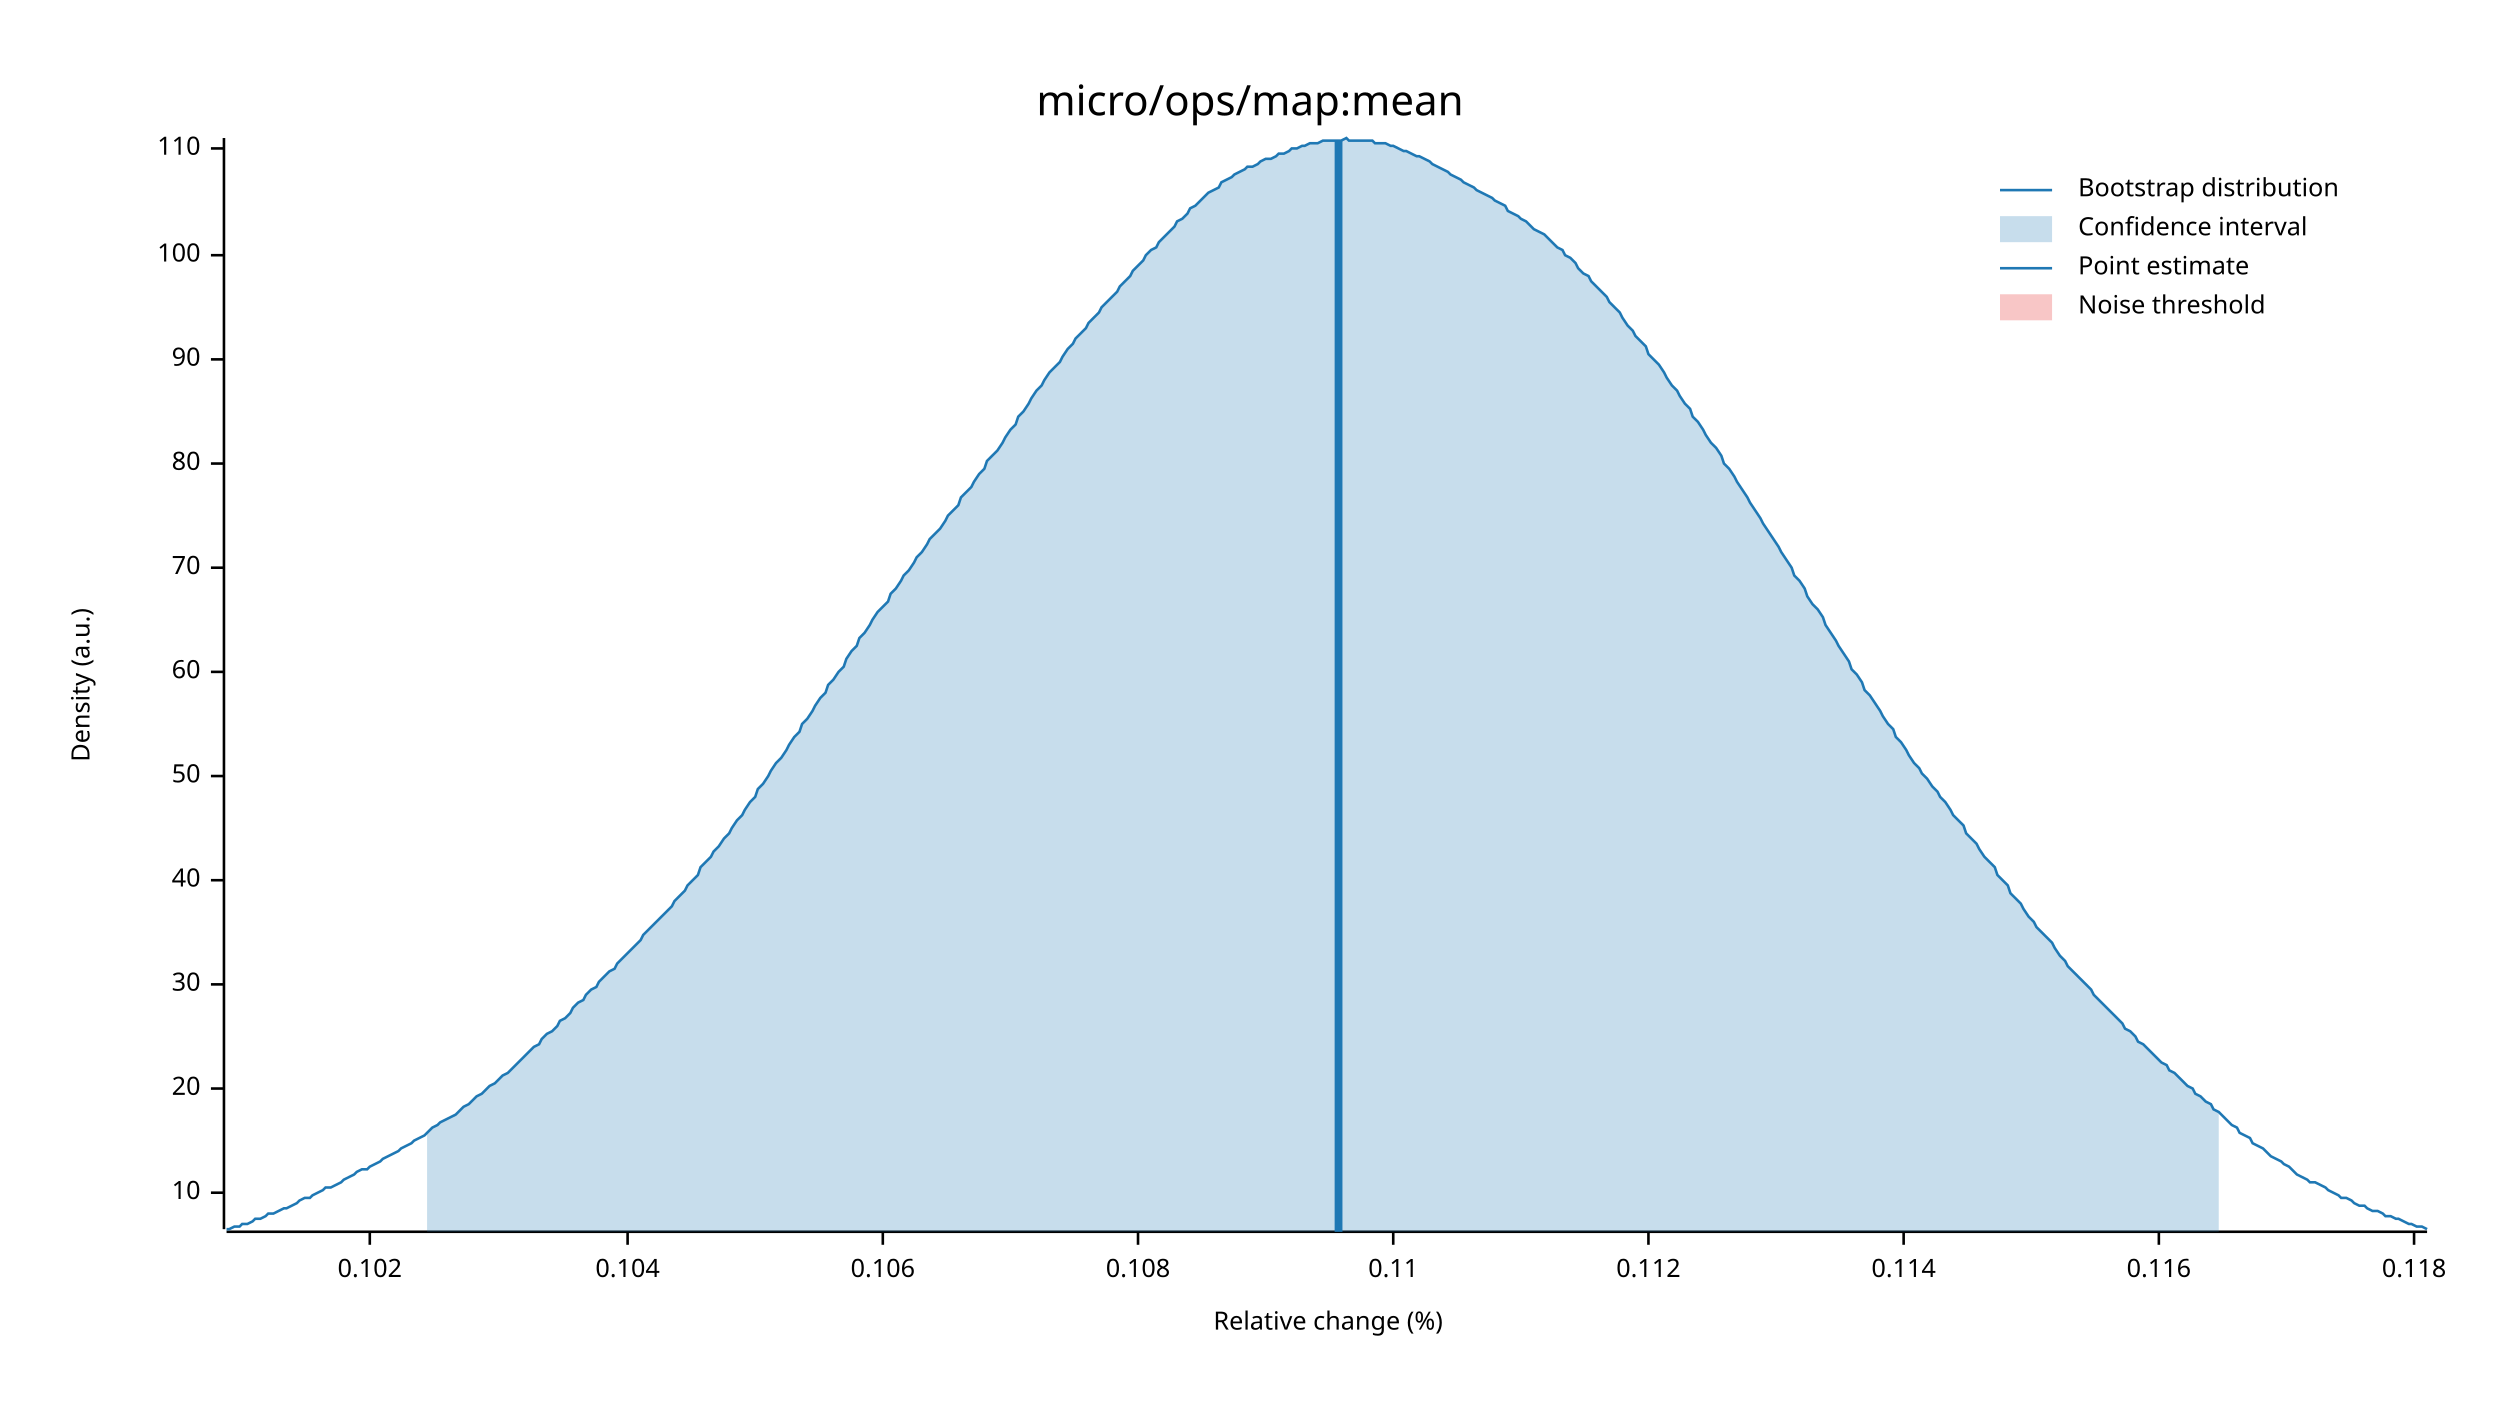
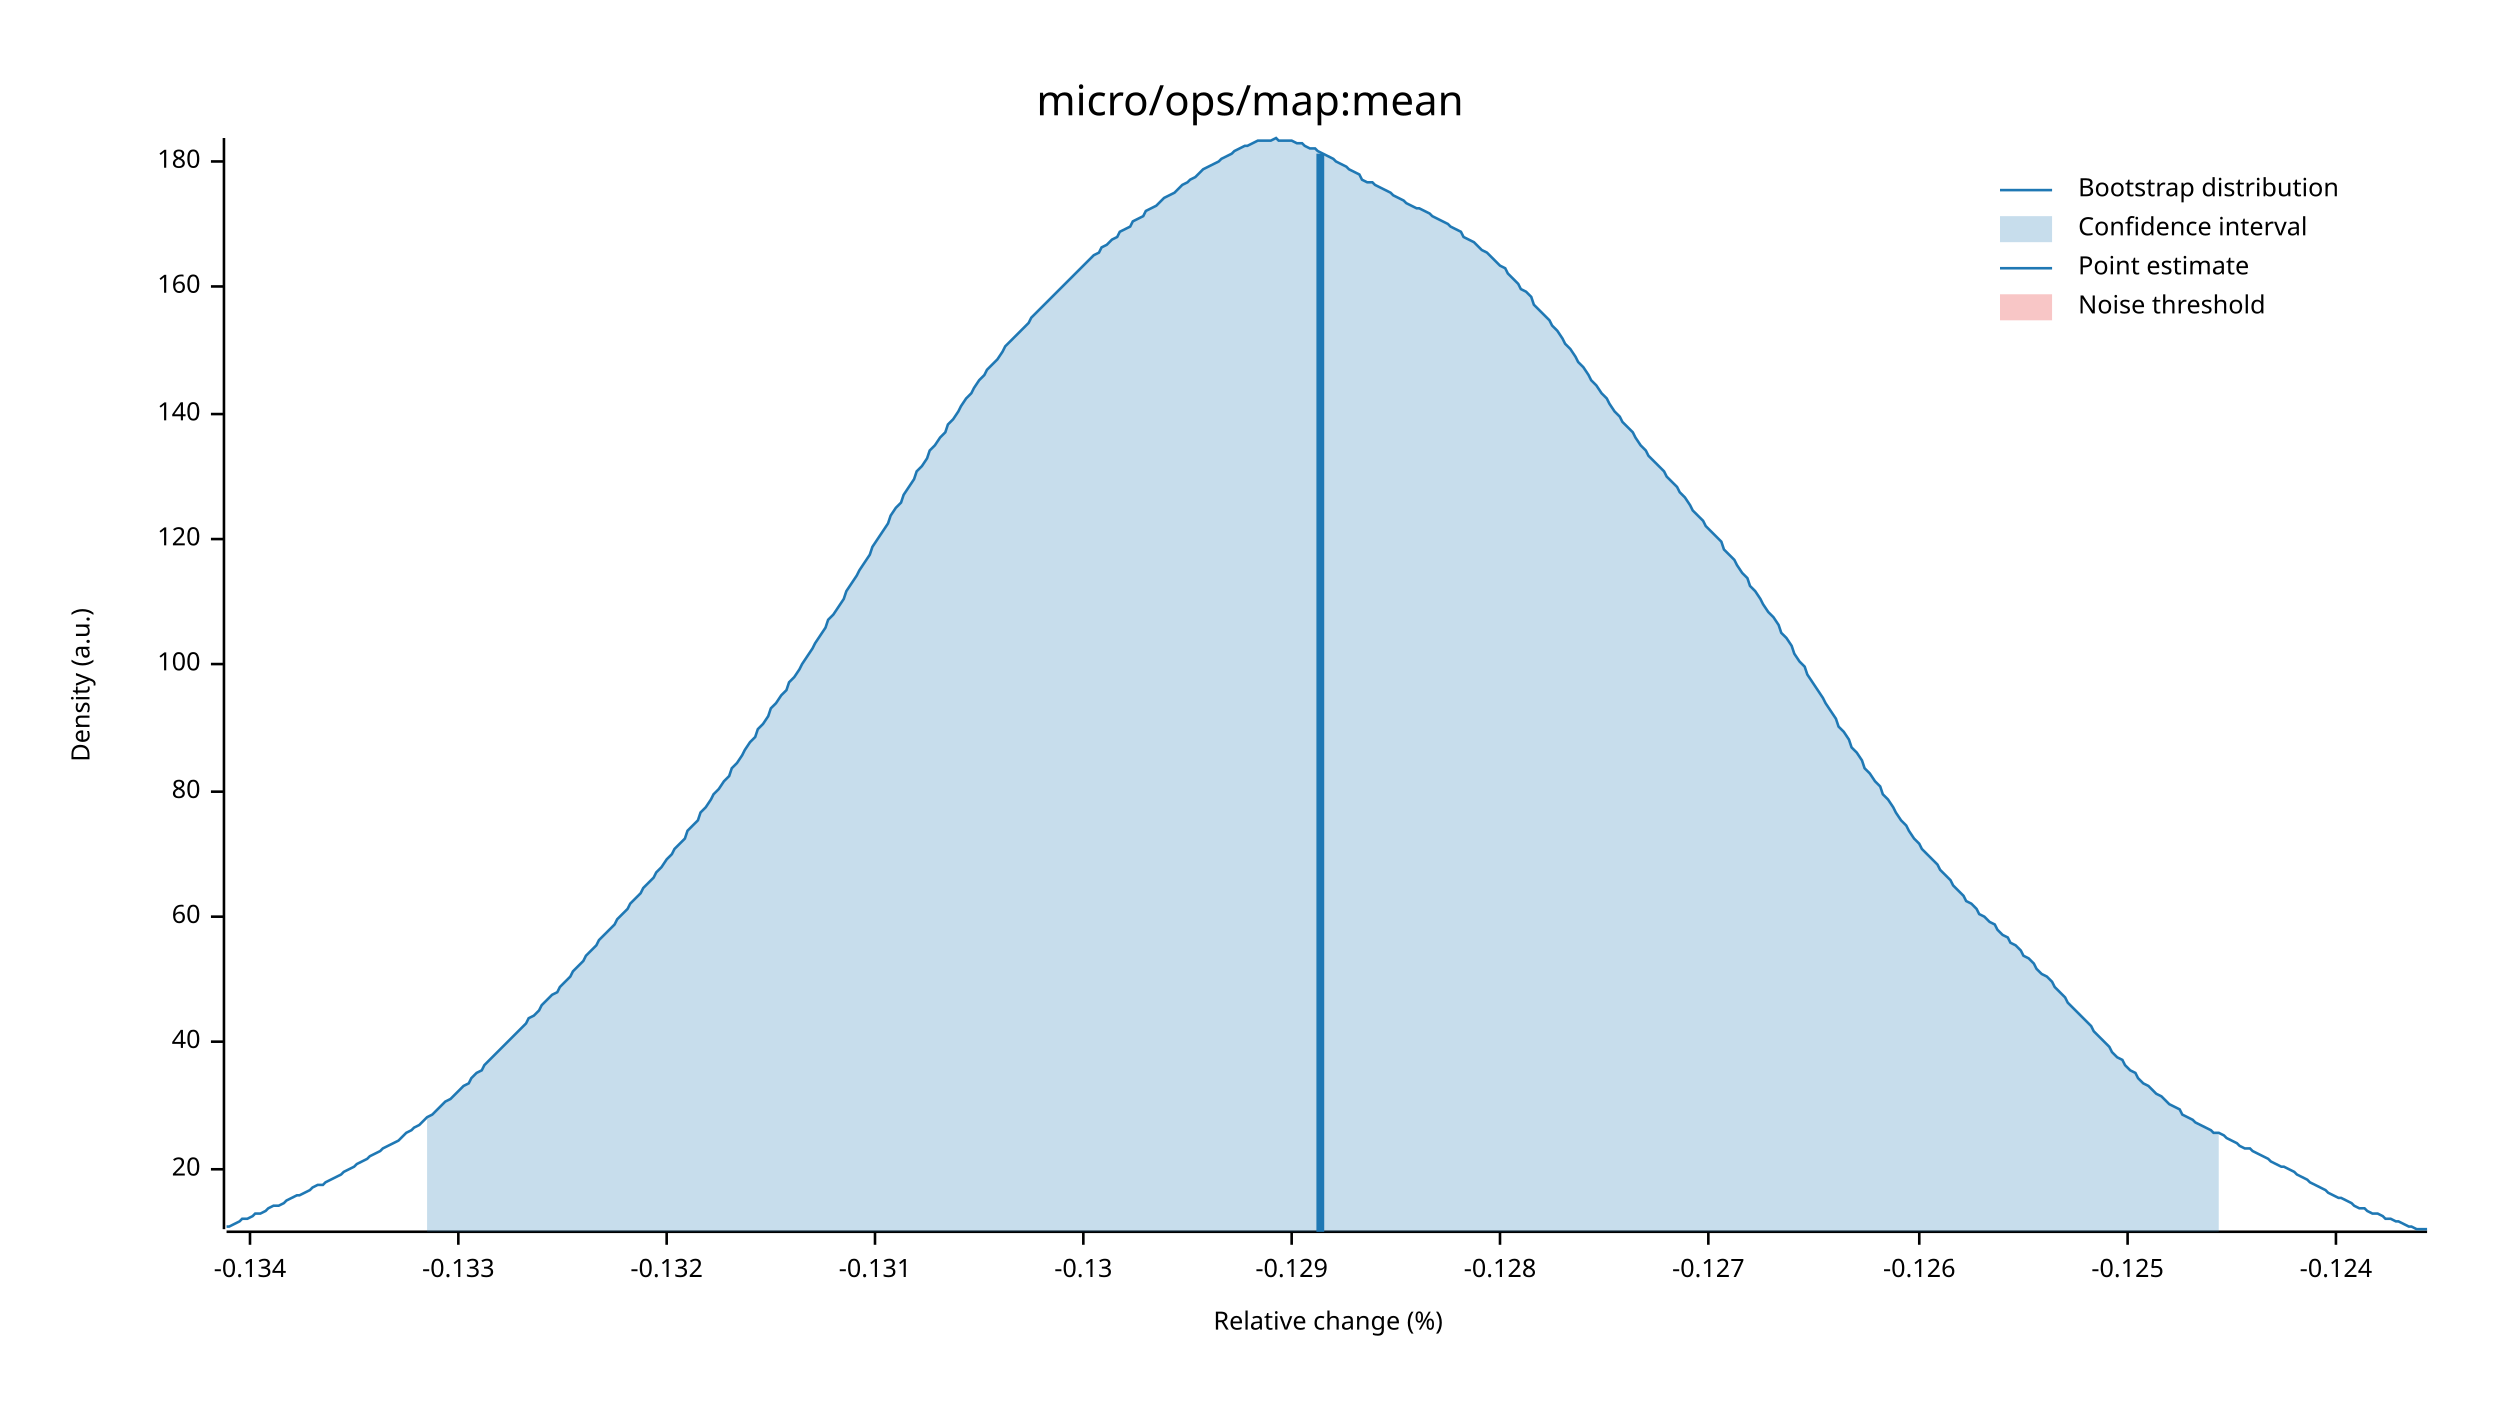
<svg xmlns="http://www.w3.org/2000/svg" width="960" height="540" viewBox="0 0 960 540">
  <text x="480" y="32" dy="0.76em" text-anchor="middle" font-family="sans-serif" font-size="16.129" opacity="1" fill="#000000">
micro/ops/map:mean
</text>
  <text x="27" y="263" dy="0.76em" text-anchor="middle" font-family="sans-serif" font-size="9.677" opacity="1" fill="#000000" transform="rotate(270, 27, 263)">
Density (a.u.)
</text>
  <text x="510" y="513" dy="-0.5ex" text-anchor="middle" font-family="sans-serif" font-size="9.677" opacity="1" fill="#000000">
Relative change (%)
</text>
  <polyline fill="none" opacity="1" stroke="#000000" stroke-width="1" points="86,53 86,472 " />
-   <text x="77" y="458" dy="0.5ex" text-anchor="end" font-family="sans-serif" font-size="9.677" opacity="1" fill="#000000">
- 10
- </text>
-   <polyline fill="none" opacity="1" stroke="#000000" stroke-width="1" points="81,458 86,458 " />
-   <text x="77" y="418" dy="0.5ex" text-anchor="end" font-family="sans-serif" font-size="9.677" opacity="1" fill="#000000">
+   <text x="77" y="449" dy="0.5ex" text-anchor="end" font-family="sans-serif" font-size="9.677" opacity="1" fill="#000000">
20
</text>
-   <polyline fill="none" opacity="1" stroke="#000000" stroke-width="1" points="81,418 86,418 " />
-   <text x="77" y="378" dy="0.5ex" text-anchor="end" font-family="sans-serif" font-size="9.677" opacity="1" fill="#000000">
- 30
- </text>
-   <polyline fill="none" opacity="1" stroke="#000000" stroke-width="1" points="81,378 86,378 " />
-   <text x="77" y="338" dy="0.5ex" text-anchor="end" font-family="sans-serif" font-size="9.677" opacity="1" fill="#000000">
+   <polyline fill="none" opacity="1" stroke="#000000" stroke-width="1" points="81,449 86,449 " />
+   <text x="77" y="400" dy="0.5ex" text-anchor="end" font-family="sans-serif" font-size="9.677" opacity="1" fill="#000000">
40
</text>
-   <polyline fill="none" opacity="1" stroke="#000000" stroke-width="1" points="81,338 86,338 " />
-   <text x="77" y="298" dy="0.5ex" text-anchor="end" font-family="sans-serif" font-size="9.677" opacity="1" fill="#000000">
- 50
- </text>
-   <polyline fill="none" opacity="1" stroke="#000000" stroke-width="1" points="81,298 86,298 " />
-   <text x="77" y="258" dy="0.5ex" text-anchor="end" font-family="sans-serif" font-size="9.677" opacity="1" fill="#000000">
+   <polyline fill="none" opacity="1" stroke="#000000" stroke-width="1" points="81,400 86,400 " />
+   <text x="77" y="352" dy="0.5ex" text-anchor="end" font-family="sans-serif" font-size="9.677" opacity="1" fill="#000000">
60
</text>
-   <polyline fill="none" opacity="1" stroke="#000000" stroke-width="1" points="81,258 86,258 " />
-   <text x="77" y="218" dy="0.5ex" text-anchor="end" font-family="sans-serif" font-size="9.677" opacity="1" fill="#000000">
- 70
- </text>
-   <polyline fill="none" opacity="1" stroke="#000000" stroke-width="1" points="81,218 86,218 " />
-   <text x="77" y="178" dy="0.5ex" text-anchor="end" font-family="sans-serif" font-size="9.677" opacity="1" fill="#000000">
+   <polyline fill="none" opacity="1" stroke="#000000" stroke-width="1" points="81,352 86,352 " />
+   <text x="77" y="304" dy="0.5ex" text-anchor="end" font-family="sans-serif" font-size="9.677" opacity="1" fill="#000000">
80
</text>
-   <polyline fill="none" opacity="1" stroke="#000000" stroke-width="1" points="81,178 86,178 " />
-   <text x="77" y="138" dy="0.5ex" text-anchor="end" font-family="sans-serif" font-size="9.677" opacity="1" fill="#000000">
- 90
- </text>
-   <polyline fill="none" opacity="1" stroke="#000000" stroke-width="1" points="81,138 86,138 " />
-   <text x="77" y="98" dy="0.5ex" text-anchor="end" font-family="sans-serif" font-size="9.677" opacity="1" fill="#000000">
+   <polyline fill="none" opacity="1" stroke="#000000" stroke-width="1" points="81,304 86,304 " />
+   <text x="77" y="255" dy="0.5ex" text-anchor="end" font-family="sans-serif" font-size="9.677" opacity="1" fill="#000000">
100
</text>
-   <polyline fill="none" opacity="1" stroke="#000000" stroke-width="1" points="81,98 86,98 " />
-   <text x="77" y="57" dy="0.5ex" text-anchor="end" font-family="sans-serif" font-size="9.677" opacity="1" fill="#000000">
- 110
+   <polyline fill="none" opacity="1" stroke="#000000" stroke-width="1" points="81,255 86,255 " />
+   <text x="77" y="207" dy="0.5ex" text-anchor="end" font-family="sans-serif" font-size="9.677" opacity="1" fill="#000000">
+ 120
</text>
-   <polyline fill="none" opacity="1" stroke="#000000" stroke-width="1" points="81,57 86,57 " />
+   <polyline fill="none" opacity="1" stroke="#000000" stroke-width="1" points="81,207 86,207 " />
+   <text x="77" y="159" dy="0.5ex" text-anchor="end" font-family="sans-serif" font-size="9.677" opacity="1" fill="#000000">
+ 140
+ </text>
+   <polyline fill="none" opacity="1" stroke="#000000" stroke-width="1" points="81,159 86,159 " />
+   <text x="77" y="110" dy="0.5ex" text-anchor="end" font-family="sans-serif" font-size="9.677" opacity="1" fill="#000000">
+ 160
+ </text>
+   <polyline fill="none" opacity="1" stroke="#000000" stroke-width="1" points="81,110 86,110 " />
+   <text x="77" y="62" dy="0.5ex" text-anchor="end" font-family="sans-serif" font-size="9.677" opacity="1" fill="#000000">
+ 180
+ </text>
+   <polyline fill="none" opacity="1" stroke="#000000" stroke-width="1" points="81,62 86,62 " />
  <polyline fill="none" opacity="1" stroke="#000000" stroke-width="1" points="87,473 932,473 " />
-   <text x="142" y="483" dy="0.76em" text-anchor="middle" font-family="sans-serif" font-size="9.677" opacity="1" fill="#000000">
- 0.102
+   <text x="96" y="483" dy="0.76em" text-anchor="middle" font-family="sans-serif" font-size="9.677" opacity="1" fill="#000000">
+ -0.134
</text>
-   <polyline fill="none" opacity="1" stroke="#000000" stroke-width="1" points="142,473 142,478 " />
-   <text x="241" y="483" dy="0.76em" text-anchor="middle" font-family="sans-serif" font-size="9.677" opacity="1" fill="#000000">
- 0.104
+   <polyline fill="none" opacity="1" stroke="#000000" stroke-width="1" points="96,473 96,478 " />
+   <text x="176" y="483" dy="0.76em" text-anchor="middle" font-family="sans-serif" font-size="9.677" opacity="1" fill="#000000">
+ -0.133
</text>
-   <polyline fill="none" opacity="1" stroke="#000000" stroke-width="1" points="241,473 241,478 " />
-   <text x="339" y="483" dy="0.76em" text-anchor="middle" font-family="sans-serif" font-size="9.677" opacity="1" fill="#000000">
- 0.106
+   <polyline fill="none" opacity="1" stroke="#000000" stroke-width="1" points="176,473 176,478 " />
+   <text x="256" y="483" dy="0.76em" text-anchor="middle" font-family="sans-serif" font-size="9.677" opacity="1" fill="#000000">
+ -0.132
</text>
-   <polyline fill="none" opacity="1" stroke="#000000" stroke-width="1" points="339,473 339,478 " />
-   <text x="437" y="483" dy="0.76em" text-anchor="middle" font-family="sans-serif" font-size="9.677" opacity="1" fill="#000000">
- 0.108
+   <polyline fill="none" opacity="1" stroke="#000000" stroke-width="1" points="256,473 256,478 " />
+   <text x="336" y="483" dy="0.76em" text-anchor="middle" font-family="sans-serif" font-size="9.677" opacity="1" fill="#000000">
+ -0.131
</text>
-   <polyline fill="none" opacity="1" stroke="#000000" stroke-width="1" points="437,473 437,478 " />
-   <text x="535" y="483" dy="0.76em" text-anchor="middle" font-family="sans-serif" font-size="9.677" opacity="1" fill="#000000">
- 0.11
+   <polyline fill="none" opacity="1" stroke="#000000" stroke-width="1" points="336,473 336,478 " />
+   <text x="416" y="483" dy="0.76em" text-anchor="middle" font-family="sans-serif" font-size="9.677" opacity="1" fill="#000000">
+ -0.13
</text>
-   <polyline fill="none" opacity="1" stroke="#000000" stroke-width="1" points="535,473 535,478 " />
-   <text x="633" y="483" dy="0.76em" text-anchor="middle" font-family="sans-serif" font-size="9.677" opacity="1" fill="#000000">
- 0.112
+   <polyline fill="none" opacity="1" stroke="#000000" stroke-width="1" points="416,473 416,478 " />
+   <text x="496" y="483" dy="0.76em" text-anchor="middle" font-family="sans-serif" font-size="9.677" opacity="1" fill="#000000">
+ -0.129
</text>
-   <polyline fill="none" opacity="1" stroke="#000000" stroke-width="1" points="633,473 633,478 " />
-   <text x="731" y="483" dy="0.76em" text-anchor="middle" font-family="sans-serif" font-size="9.677" opacity="1" fill="#000000">
- 0.114
+   <polyline fill="none" opacity="1" stroke="#000000" stroke-width="1" points="496,473 496,478 " />
+   <text x="576" y="483" dy="0.76em" text-anchor="middle" font-family="sans-serif" font-size="9.677" opacity="1" fill="#000000">
+ -0.128
</text>
-   <polyline fill="none" opacity="1" stroke="#000000" stroke-width="1" points="731,473 731,478 " />
-   <text x="829" y="483" dy="0.76em" text-anchor="middle" font-family="sans-serif" font-size="9.677" opacity="1" fill="#000000">
- 0.116
+   <polyline fill="none" opacity="1" stroke="#000000" stroke-width="1" points="576,473 576,478 " />
+   <text x="656" y="483" dy="0.76em" text-anchor="middle" font-family="sans-serif" font-size="9.677" opacity="1" fill="#000000">
+ -0.127
</text>
-   <polyline fill="none" opacity="1" stroke="#000000" stroke-width="1" points="829,473 829,478 " />
-   <text x="927" y="483" dy="0.76em" text-anchor="middle" font-family="sans-serif" font-size="9.677" opacity="1" fill="#000000">
- 0.118
+   <polyline fill="none" opacity="1" stroke="#000000" stroke-width="1" points="656,473 656,478 " />
+   <text x="737" y="483" dy="0.76em" text-anchor="middle" font-family="sans-serif" font-size="9.677" opacity="1" fill="#000000">
+ -0.126
</text>
-   <polyline fill="none" opacity="1" stroke="#000000" stroke-width="1" points="927,473 927,478 " />
-   <polyline fill="none" opacity="1" stroke="#1F78B4" stroke-width="1" points="87,472 88,472 90,471 92,471 93,470 95,470 97,469 98,468 100,468 102,467 103,466 105,466 107,465 109,464 110,464 112,463 114,462 115,461 117,460 119,460 120,459 122,458 124,457 125,456 127,456 129,455 131,454 132,453 134,452 136,451 137,450 139,449 141,449 142,448 144,447 146,446 147,445 149,444 151,443 153,442 154,441 156,440 158,439 159,438 161,437 163,436 164,435 166,433 168,432 169,431 171,430 173,429 175,428 176,427 178,425 180,424 181,423 183,421 185,420 186,419 188,417 190,416 191,415 193,413 195,412 197,410 198,409 200,407 202,405 203,404 205,402 207,401 208,399 210,397 212,396 214,394 215,392 217,391 219,389 220,387 222,385 224,384 225,382 227,380 229,379 230,377 232,375 234,373 236,372 237,370 239,368 241,366 242,365 244,363 246,361 247,359 249,357 251,355 252,354 254,352 256,350 258,348 259,346 261,344 263,342 264,340 266,338 268,336 269,333 271,331 273,329 274,327 276,325 278,322 280,320 281,318 283,315 285,313 286,311 288,308 290,306 291,303 293,301 295,298 296,296 298,293 300,291 302,288 303,286 305,283 307,281 308,278 310,276 312,273 313,271 315,268 317,266 318,263 320,261 322,258 324,256 325,253 327,250 329,248 330,245 332,243 334,240 335,238 337,235 339,233 341,231 342,228 344,226 346,223 347,221 349,219 351,216 352,214 354,212 356,209 357,207 359,205 361,203 363,200 364,198 366,196 368,194 369,191 371,189 373,187 374,185 376,182 378,180 379,177 381,175 383,173 385,170 386,168 388,165 390,163 391,160 393,158 395,155 396,153 398,150 400,148 401,146 403,143 405,141 407,139 408,137 410,134 412,132 413,130 415,128 417,126 418,124 420,122 422,120 423,118 425,116 427,114 429,112 430,110 432,108 434,106 435,104 437,102 439,100 440,98 442,96 444,95 445,93 447,91 449,89 451,87 452,85 454,84 456,82 457,80 459,79 461,77 462,76 464,74 466,73 468,72 469,70 471,69 473,68 474,67 476,66 478,65 479,64 481,64 483,63 484,62 486,61 488,61 490,60 491,59 493,59 495,58 496,57 498,57 500,56 501,56 503,55 505,55 506,55 508,54 510,54 512,54 513,54 515,54 517,53 518,54 520,54 522,54 523,54 525,54 527,54 528,55 530,55 532,55 534,56 535,56 537,57 539,58 540,58 542,59 544,60 545,60 547,61 549,62 550,63 552,64 554,65 556,66 557,67 559,68 561,69 562,70 564,71 566,72 567,73 569,74 571,75 573,76 574,77 576,78 578,79 579,81 581,82 583,83 584,84 586,85 588,87 589,88 591,89 593,90 595,92 596,93 598,95 600,96 601,98 603,99 605,101 606,103 608,105 610,106 611,108 613,110 615,112 617,114 618,116 620,118 622,120 623,122 625,125 627,127 628,129 630,131 632,133 633,136 635,138 637,140 639,143 640,145 642,148 644,150 645,152 647,155 649,157 650,160 652,162 654,165 655,167 657,170 659,172 661,175 662,178 664,180 666,183 667,185 669,188 671,191 672,193 674,196 676,199 677,201 679,204 681,207 683,210 684,212 686,215 688,218 689,221 691,223 693,226 694,229 696,232 698,234 700,237 701,240 703,243 705,246 706,248 708,251 710,254 711,257 713,259 715,262 716,265 718,267 720,270 722,273 723,275 725,278 727,280 728,283 730,285 732,288 733,290 735,293 737,295 738,297 740,299 742,302 744,304 745,306 747,308 749,311 750,313 752,315 754,317 755,320 757,322 759,324 760,326 762,329 764,331 766,333 767,336 769,338 771,340 772,343 774,345 776,347 777,349 779,352 781,354 782,356 784,358 786,360 788,362 789,364 791,367 793,369 794,371 796,373 798,375 799,376 801,378 803,380 804,382 806,384 808,386 810,388 811,389 813,391 815,393 816,395 818,396 820,398 821,400 823,401 825,403 827,405 828,406 830,408 832,409 833,411 835,412 837,414 838,415 840,417 842,418 843,420 845,421 847,423 849,424 850,426 852,427 854,429 855,430 857,432 859,433 860,435 862,436 864,437 865,439 867,440 869,441 871,443 872,444 874,445 876,446 877,447 879,448 881,450 882,451 884,452 886,453 887,454 889,454 891,455 893,456 894,457 896,458 898,459 899,460 901,460 903,461 904,462 906,463 908,463 909,464 911,465 913,465 915,466 916,467 918,467 920,468 921,468 923,469 925,470 926,470 928,471 930,471 932,472 " />
-   <polygon opacity="0.25" fill="#1F78B4" points="164,435 166,433 168,432 169,431 171,430 173,429 175,428 176,427 178,425 180,424 181,423 183,421 185,420 186,419 188,417 190,416 191,415 193,413 195,412 197,410 198,409 200,407 202,405 203,404 205,402 207,401 208,399 210,397 212,396 214,394 215,392 217,391 219,389 220,387 222,385 224,384 225,382 227,380 229,379 230,377 232,375 234,373 236,372 237,370 239,368 241,366 242,365 244,363 246,361 247,359 249,357 251,355 252,354 254,352 256,350 258,348 259,346 261,344 263,342 264,340 266,338 268,336 269,333 271,331 273,329 274,327 276,325 278,322 280,320 281,318 283,315 285,313 286,311 288,308 290,306 291,303 293,301 295,298 296,296 298,293 300,291 302,288 303,286 305,283 307,281 308,278 310,276 312,273 313,271 315,268 317,266 318,263 320,261 322,258 324,256 325,253 327,250 329,248 330,245 332,243 334,240 335,238 337,235 339,233 341,231 342,228 344,226 346,223 347,221 349,219 351,216 352,214 354,212 356,209 357,207 359,205 361,203 363,200 364,198 366,196 368,194 369,191 371,189 373,187 374,185 376,182 378,180 379,177 381,175 383,173 385,170 386,168 388,165 390,163 391,160 393,158 395,155 396,153 398,150 400,148 401,146 403,143 405,141 407,139 408,137 410,134 412,132 413,130 415,128 417,126 418,124 420,122 422,120 423,118 425,116 427,114 429,112 430,110 432,108 434,106 435,104 437,102 439,100 440,98 442,96 444,95 445,93 447,91 449,89 451,87 452,85 454,84 456,82 457,80 459,79 461,77 462,76 464,74 466,73 468,72 469,70 471,69 473,68 474,67 476,66 478,65 479,64 481,64 483,63 484,62 486,61 488,61 490,60 491,59 493,59 495,58 496,57 498,57 500,56 501,56 503,55 505,55 506,55 508,54 510,54 512,54 513,54 515,54 517,53 518,54 520,54 522,54 523,54 525,54 527,54 528,55 530,55 532,55 534,56 535,56 537,57 539,58 540,58 542,59 544,60 545,60 547,61 549,62 550,63 552,64 554,65 556,66 557,67 559,68 561,69 562,70 564,71 566,72 567,73 569,74 571,75 573,76 574,77 576,78 578,79 579,81 581,82 583,83 584,84 586,85 588,87 589,88 591,89 593,90 595,92 596,93 598,95 600,96 601,98 603,99 605,101 606,103 608,105 610,106 611,108 613,110 615,112 617,114 618,116 620,118 622,120 623,122 625,125 627,127 628,129 630,131 632,133 633,136 635,138 637,140 639,143 640,145 642,148 644,150 645,152 647,155 649,157 650,160 652,162 654,165 655,167 657,170 659,172 661,175 662,178 664,180 666,183 667,185 669,188 671,191 672,193 674,196 676,199 677,201 679,204 681,207 683,210 684,212 686,215 688,218 689,221 691,223 693,226 694,229 696,232 698,234 700,237 701,240 703,243 705,246 706,248 708,251 710,254 711,257 713,259 715,262 716,265 718,267 720,270 722,273 723,275 725,278 727,280 728,283 730,285 732,288 733,290 735,293 737,295 738,297 740,299 742,302 744,304 745,306 747,308 749,311 750,313 752,315 754,317 755,320 757,322 759,324 760,326 762,329 764,331 766,333 767,336 769,338 771,340 772,343 774,345 776,347 777,349 779,352 781,354 782,356 784,358 786,360 788,362 789,364 791,367 793,369 794,371 796,373 798,375 799,376 801,378 803,380 804,382 806,384 808,386 810,388 811,389 813,391 815,393 816,395 818,396 820,398 821,400 823,401 825,403 827,405 828,406 830,408 832,409 833,411 835,412 837,414 838,415 840,417 842,418 843,420 845,421 847,423 849,424 850,426 852,427 852,473 164,473 " />
-   <polyline fill="none" opacity="1" stroke="#1F78B4" stroke-width="3" points="514,473 514,54 " />
+   <polyline fill="none" opacity="1" stroke="#000000" stroke-width="1" points="737,473 737,478 " />
+   <text x="817" y="483" dy="0.76em" text-anchor="middle" font-family="sans-serif" font-size="9.677" opacity="1" fill="#000000">
+ -0.125
+ </text>
+   <polyline fill="none" opacity="1" stroke="#000000" stroke-width="1" points="817,473 817,478 " />
+   <text x="897" y="483" dy="0.76em" text-anchor="middle" font-family="sans-serif" font-size="9.677" opacity="1" fill="#000000">
+ -0.124
+ </text>
+   <polyline fill="none" opacity="1" stroke="#000000" stroke-width="1" points="897,473 897,478 " />
+   <polyline fill="none" opacity="1" stroke="#1F78B4" stroke-width="1" points="87,471 88,471 90,470 92,469 93,468 95,468 97,467 98,466 100,466 102,465 103,464 105,463 107,463 109,462 110,461 112,460 114,459 115,459 117,458 119,457 120,456 122,455 124,455 125,454 127,453 129,452 131,451 132,450 134,449 136,448 137,447 139,446 141,445 142,444 144,443 146,442 147,441 149,440 151,439 153,438 154,437 156,435 158,434 159,433 161,432 163,430 164,429 166,428 168,426 169,425 171,423 173,422 175,420 176,419 178,417 180,416 181,414 183,412 185,411 186,409 188,407 190,405 191,404 193,402 195,400 197,398 198,397 200,395 202,393 203,391 205,390 207,388 208,386 210,384 212,382 214,381 215,379 217,377 219,375 220,373 222,371 224,369 225,367 227,365 229,363 230,361 232,359 234,357 236,355 237,353 239,351 241,349 242,347 244,345 246,343 247,341 249,339 251,337 252,335 254,333 256,330 258,328 259,326 261,324 263,322 264,319 266,317 268,315 269,312 271,310 273,307 274,305 276,303 278,300 280,298 281,295 283,293 285,290 286,288 288,285 290,283 291,280 293,278 295,275 296,272 298,270 300,267 302,265 303,262 305,260 307,257 308,255 310,252 312,249 313,247 315,244 317,241 318,238 320,236 322,233 324,230 325,227 327,224 329,221 330,219 332,216 334,213 335,210 337,207 339,204 341,201 342,198 344,195 346,193 347,190 349,187 351,184 352,181 354,179 356,176 357,173 359,171 361,168 363,166 364,163 366,161 368,158 369,156 371,153 373,151 374,149 376,146 378,144 379,142 381,140 383,138 385,135 386,133 388,131 390,129 391,128 393,126 395,124 396,122 398,120 400,118 401,117 403,115 405,113 407,111 408,110 410,108 412,106 413,105 415,103 417,101 418,100 420,98 422,97 423,95 425,94 427,92 429,91 430,89 432,88 434,87 435,85 437,84 439,83 440,81 442,80 444,79 445,78 447,76 449,75 451,74 452,73 454,71 456,70 457,69 459,68 461,66 462,65 464,64 466,63 468,62 469,61 471,60 473,59 474,58 476,57 478,56 479,56 481,55 483,54 484,54 486,54 488,54 490,53 491,54 493,54 495,54 496,54 498,55 500,55 501,56 503,57 505,57 506,58 508,59 510,60 512,61 513,62 515,63 517,64 518,65 520,66 522,67 523,69 525,70 527,70 528,71 530,72 532,73 534,74 535,75 537,76 539,77 540,78 542,79 544,80 545,80 547,81 549,82 550,83 552,84 554,85 556,86 557,87 559,88 561,89 562,91 564,92 566,93 567,94 569,96 571,97 573,99 574,100 576,102 578,103 579,105 581,107 583,109 584,111 586,112 588,114 589,117 591,119 593,121 595,123 596,125 598,127 600,130 601,132 603,134 605,137 606,139 608,141 610,144 611,146 613,148 615,151 617,153 618,155 620,158 622,160 623,162 625,164 627,166 628,168 630,171 632,173 633,175 635,177 637,179 639,181 640,183 642,185 644,187 645,189 647,191 649,194 650,196 652,198 654,200 655,202 657,204 659,206 661,208 662,211 664,213 666,215 667,217 669,220 671,222 672,225 674,227 676,230 677,232 679,235 681,237 683,240 684,243 686,245 688,248 689,251 691,254 693,256 694,259 696,262 698,265 700,268 701,270 703,273 705,276 706,279 708,281 710,284 711,287 713,289 715,292 716,295 718,297 720,300 722,302 723,305 725,307 727,310 728,312 730,315 732,317 733,319 735,322 737,324 738,326 740,328 742,330 744,332 745,334 747,336 749,338 750,340 752,342 754,344 755,346 757,347 759,349 760,351 762,352 764,354 766,355 767,357 769,359 771,360 772,362 774,363 776,365 777,367 779,368 781,370 782,372 784,374 786,375 788,377 789,379 791,381 793,383 794,385 796,387 798,389 799,390 801,392 803,394 804,396 806,398 808,400 810,402 811,404 813,406 815,407 816,409 818,411 820,412 821,414 823,416 825,417 827,419 828,420 830,421 832,423 833,424 835,425 837,426 838,428 840,429 842,430 843,431 845,432 847,433 849,434 850,435 852,435 854,436 855,437 857,438 859,439 860,440 862,441 864,441 865,442 867,443 869,444 871,445 872,446 874,447 876,448 877,448 879,449 881,450 882,451 884,452 886,453 887,454 889,455 891,456 893,457 894,458 896,459 898,460 899,460 901,461 903,462 904,463 906,464 908,464 909,465 911,466 913,466 915,467 916,468 918,468 920,469 921,469 923,470 925,471 926,471 928,472 930,472 932,472 " />
+   <polygon opacity="0.25" fill="#1F78B4" points="164,429 166,428 168,426 169,425 171,423 173,422 175,420 176,419 178,417 180,416 181,414 183,412 185,411 186,409 188,407 190,405 191,404 193,402 195,400 197,398 198,397 200,395 202,393 203,391 205,390 207,388 208,386 210,384 212,382 214,381 215,379 217,377 219,375 220,373 222,371 224,369 225,367 227,365 229,363 230,361 232,359 234,357 236,355 237,353 239,351 241,349 242,347 244,345 246,343 247,341 249,339 251,337 252,335 254,333 256,330 258,328 259,326 261,324 263,322 264,319 266,317 268,315 269,312 271,310 273,307 274,305 276,303 278,300 280,298 281,295 283,293 285,290 286,288 288,285 290,283 291,280 293,278 295,275 296,272 298,270 300,267 302,265 303,262 305,260 307,257 308,255 310,252 312,249 313,247 315,244 317,241 318,238 320,236 322,233 324,230 325,227 327,224 329,221 330,219 332,216 334,213 335,210 337,207 339,204 341,201 342,198 344,195 346,193 347,190 349,187 351,184 352,181 354,179 356,176 357,173 359,171 361,168 363,166 364,163 366,161 368,158 369,156 371,153 373,151 374,149 376,146 378,144 379,142 381,140 383,138 385,135 386,133 388,131 390,129 391,128 393,126 395,124 396,122 398,120 400,118 401,117 403,115 405,113 407,111 408,110 410,108 412,106 413,105 415,103 417,101 418,100 420,98 422,97 423,95 425,94 427,92 429,91 430,89 432,88 434,87 435,85 437,84 439,83 440,81 442,80 444,79 445,78 447,76 449,75 451,74 452,73 454,71 456,70 457,69 459,68 461,66 462,65 464,64 466,63 468,62 469,61 471,60 473,59 474,58 476,57 478,56 479,56 481,55 483,54 484,54 486,54 488,54 490,53 491,54 493,54 495,54 496,54 498,55 500,55 501,56 503,57 505,57 506,58 508,59 510,60 512,61 513,62 515,63 517,64 518,65 520,66 522,67 523,69 525,70 527,70 528,71 530,72 532,73 534,74 535,75 537,76 539,77 540,78 542,79 544,80 545,80 547,81 549,82 550,83 552,84 554,85 556,86 557,87 559,88 561,89 562,91 564,92 566,93 567,94 569,96 571,97 573,99 574,100 576,102 578,103 579,105 581,107 583,109 584,111 586,112 588,114 589,117 591,119 593,121 595,123 596,125 598,127 600,130 601,132 603,134 605,137 606,139 608,141 610,144 611,146 613,148 615,151 617,153 618,155 620,158 622,160 623,162 625,164 627,166 628,168 630,171 632,173 633,175 635,177 637,179 639,181 640,183 642,185 644,187 645,189 647,191 649,194 650,196 652,198 654,200 655,202 657,204 659,206 661,208 662,211 664,213 666,215 667,217 669,220 671,222 672,225 674,227 676,230 677,232 679,235 681,237 683,240 684,243 686,245 688,248 689,251 691,254 693,256 694,259 696,262 698,265 700,268 701,270 703,273 705,276 706,279 708,281 710,284 711,287 713,289 715,292 716,295 718,297 720,300 722,302 723,305 725,307 727,310 728,312 730,315 732,317 733,319 735,322 737,324 738,326 740,328 742,330 744,332 745,334 747,336 749,338 750,340 752,342 754,344 755,346 757,347 759,349 760,351 762,352 764,354 766,355 767,357 769,359 771,360 772,362 774,363 776,365 777,367 779,368 781,370 782,372 784,374 786,375 788,377 789,379 791,381 793,383 794,385 796,387 798,389 799,390 801,392 803,394 804,396 806,398 808,400 810,402 811,404 813,406 815,407 816,409 818,411 820,412 821,414 823,416 825,417 827,419 828,420 830,421 832,423 833,424 835,425 837,426 838,428 840,429 842,430 843,431 845,432 847,433 849,434 850,435 852,435 852,473 164,473 " />
+   <polyline fill="none" opacity="1" stroke="#1F78B4" stroke-width="3" points="507,473 507,59 " />
  <rect x="509" y="53" width="0" height="419" opacity="0.1" fill="#E31A1C" stroke="none" />
  <text x="798" y="68" dy="0.76em" text-anchor="start" font-family="sans-serif" font-size="9.677" opacity="1" fill="#000000">
Bootstrap distribution
</text>
  <text x="798" y="83" dy="0.76em" text-anchor="start" font-family="sans-serif" font-size="9.677" opacity="1" fill="#000000">
Confidence interval
</text>
  <text x="798" y="98" dy="0.76em" text-anchor="start" font-family="sans-serif" font-size="9.677" opacity="1" fill="#000000">
Point estimate
</text>
  <text x="798" y="113" dy="0.76em" text-anchor="start" font-family="sans-serif" font-size="9.677" opacity="1" fill="#000000">
Noise threshold
</text>
  <polyline fill="none" opacity="1" stroke="#1F78B4" stroke-width="1" points="768,73 788,73 " />
  <rect x="768" y="83" width="20" height="10" opacity="0.25" fill="#1F78B4" stroke="none" />
  <polyline fill="none" opacity="1" stroke="#1F78B4" stroke-width="1" points="768,103 788,103 " />
  <rect x="768" y="113" width="20" height="10" opacity="0.25" fill="#E31A1C" stroke="none" />
</svg>
